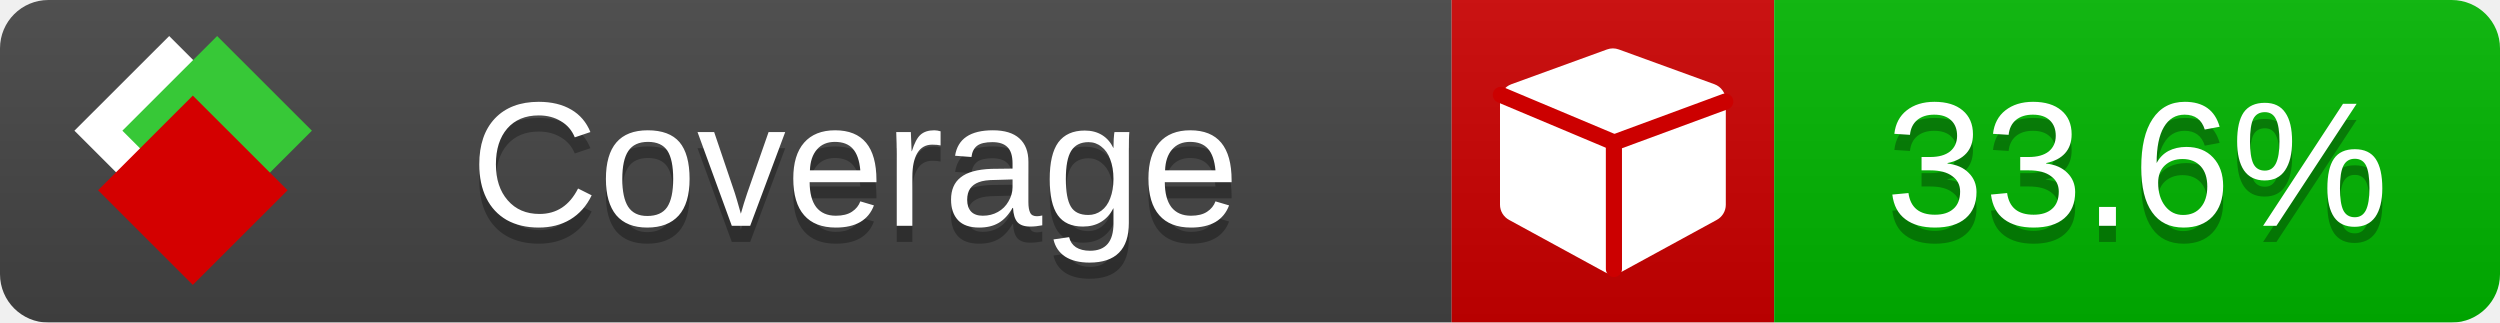
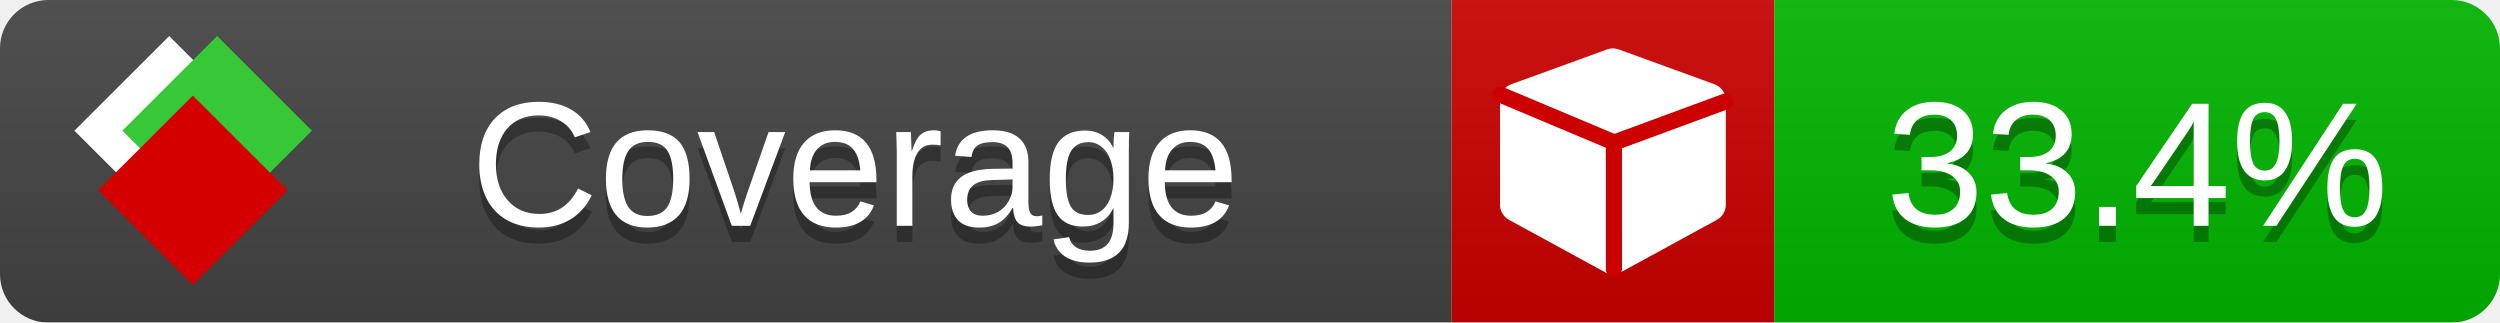
<svg xmlns="http://www.w3.org/2000/svg" xmlns:xlink="http://www.w3.org/1999/xlink" width="155" height="20">
  <style type="text/css">
          
            @keyframes fade1 {
                0% { visibility: visible; opacity: 1; }
               23% { visibility: visible; opacity: 1; }
               25% { visibility: hidden; opacity: 0; }
               48% { visibility: hidden; opacity: 0; }
               50% { visibility: hidden; opacity: 0; }
               73% { visibility: hidden; opacity: 0; }
               75% { visibility: hidden; opacity: 0; }
               98% { visibility: hidden; opacity: 0; }
              100% { visibility: visible; opacity: 1; }
            }
            @keyframes fade2 {
                0% { visibility: hidden; opacity: 0; }
               23% { visibility: hidden; opacity: 0; }
               25% { visibility: visible; opacity: 1; }
               48% { visibility: visible; opacity: 1; }
               50% { visibility: hidden; opacity: 0; }
               73% { visibility: hidden; opacity: 0; }
               75% { visibility: hidden; opacity: 0; }
               98% { visibility: hidden; opacity: 0; }
              100% { visibility: hidden; opacity: 0; }
            }
            @keyframes fade3 {
                0% { visibility: hidden; opacity: 0; }
               23% { visibility: hidden; opacity: 0; }
               25% { visibility: hidden; opacity: 0; }
               48% { visibility: hidden; opacity: 0; }
               50% { visibility: visible; opacity: 1; }
               73% { visibility: visible; opacity: 1; }
               75% { visibility: hidden; opacity: 0; }
               98% { visibility: hidden; opacity: 0; }
              100% { visibility: hidden; opacity: 0; }
            }
            @keyframes fade4 {
                0% { visibility: hidden; opacity: 0; }
               23% { visibility: hidden; opacity: 0; }
               25% { visibility: hidden; opacity: 0; }
               48% { visibility: hidden; opacity: 0; }
               50% { visibility: hidden; opacity: 0; }
               73% { visibility: hidden; opacity: 0; }
               75% { visibility: visible; opacity: 1; }
               98% { visibility: visible; opacity: 1; }
              100% { visibility: hidden; opacity: 0; }
            }
            .linecoverage {
                animation-duration: 15s;
                animation-name: fade1;
                animation-iteration-count: infinite;
            }
            .branchcoverage {
                animation-duration: 15s;
                animation-name: fade2;
                animation-iteration-count: infinite;
            }
            .methodcoverage {
                animation-duration: 15s;
                animation-name: fade3;
                animation-iteration-count: infinite;
            }
            .fullmethodcoverage {
                animation-duration: 15s;
                animation-name: fade4;
                animation-iteration-count: infinite;
            }
          
    </style>
  <defs>
    <linearGradient id="gradient" x2="0" y2="100%">
      <stop offset="0" stop-color="#bbb" stop-opacity=".1" />
      <stop offset="1" stop-opacity=".1" />
    </linearGradient>
    <linearGradient id="c">
      <stop offset="0" stop-color="#d40000" />
      <stop offset="1" stop-color="#ff2a2a" />
    </linearGradient>
    <linearGradient id="a">
      <stop offset="0" stop-color="#e0e0de" />
      <stop offset="1" stop-color="#fff" />
    </linearGradient>
    <linearGradient id="b">
      <stop offset="0" stop-color="#37c837" />
      <stop offset="1" stop-color="#217821" />
    </linearGradient>
    <linearGradient xlink:href="#a" id="e" x1="106.44" x2="69.96" y1="-11.96" y2="-46.84" gradientTransform="matrix(-.8426 -.00045 -.00045 -.8426 -94.27 -75.82)" gradientUnits="userSpaceOnUse" />
    <linearGradient xlink:href="#b" id="f" x1="56.19" x2="77.97" y1="-23.45" y2="10.62" gradientTransform="matrix(.8426 .00045 .00045 .8426 94.27 75.82)" gradientUnits="userSpaceOnUse" />
    <linearGradient xlink:href="#c" id="g" x1="79.98" x2="132.9" y1="10.79" y2="10.79" gradientTransform="matrix(.8426 .00045 .00045 .8426 94.27 75.82)" gradientUnits="userSpaceOnUse" />
    <mask id="mask">
      <rect width="155" height="20" rx="3" fill="#fff" />
    </mask>
    <g id="icon" transform="matrix(.04486 0 0 .04481 -.48 -.63)">
      <rect width="52.92" height="52.92" x="-109.72" y="-27.13" fill="url(#e)" transform="rotate(-135)" />
      <rect width="52.92" height="52.92" x="70.19" y="-39.18" fill="url(#f)" transform="rotate(45)" />
      <rect width="52.92" height="52.92" x="80.05" y="-15.74" fill="url(#g)" transform="rotate(45)" />
    </g>
  </defs>
  <g mask="url(#mask)">
    <rect x="0" y="0" width="90" height="20" fill="#444" />
    <rect x="90" y="0" width="20" height="20" fill="#c00" />
    <rect x="110" y="0" width="45" height="20" fill="#00B600" />
    <rect x="0" y="0" width="155" height="20" fill="url(#gradient)" />
  </g>
  <g>
    <path class="" fill="#fff" d="m 107,6.231 v 6.462 c 0,0.196 -0.051,0.379 -0.151,0.547 -0.101,0.168 -0.238,0.3 -0.412,0.395 l -5.923,3.231 c -0.157,0.09 -0.328,0.135 -0.513,0.135 -0.185,0 -0.356,-0.045 -0.513,-0.135 l -5.923,-3.231 C 93.39,13.539 93.252,13.407 93.151,13.239 93.05,13.071 93,12.889 93,12.692 v -6.462 c 0,-0.224 0.065,-0.429 0.194,-0.614 0.129,-0.185 0.3,-0.317 0.513,-0.395 l 5.923,-2.154 c 0.123,-0.045 0.247,-0.067 0.37,-0.067 0.123,0 0.247,0.022 0.37,0.067 l 5.923,2.154 c 0.213,0.079 0.384,0.21 0.513,0.395 0.129,0.185 0.194,0.39 0.194,0.614 z" />
    <path class="" style="fill:none;stroke:#cc0000;stroke-width:1;stroke-linecap:round;stroke-dasharray:none;stroke-opacity:1" d="m 100.064,16.677 -0.002,-7.833 6.906,-2.547" />
    <path class="" style="fill:none;stroke:#cc0000;stroke-width:1;stroke-linecap:round;stroke-dasharray:none;stroke-opacity:1" d="M 99.914,8.765 93.052,5.882" />
  </g>
  <g fill="#fff" text-anchor="middle" font-family="Verdana,Arial,Geneva,sans-serif" font-size="11">
    <a xlink:href="https://github.com/danielpalme/ReportGenerator" target="_top">
      <use xlink:href="#icon" transform="translate(3,1) scale(3.5)" />
    </a>
    <text x="53" y="15" fill="#010101" fill-opacity=".3">Coverage</text>
    <text x="53" y="14" fill="#fff">Coverage</text>
-     <text class="" x="132.5" y="15" fill="#010101" fill-opacity=".3">33.6%</text>
-     <text class="" x="132.5" y="14">33.6%</text>
+     <text class="" x="132.5" y="15" fill="#010101" fill-opacity=".3">33.4%</text>
+     <text class="" x="132.5" y="14">33.4%</text>
  </g>
  <g>
    <rect class="" x="90" y="0" width="65" height="20" fill-opacity="0" />
  </g>
</svg>
